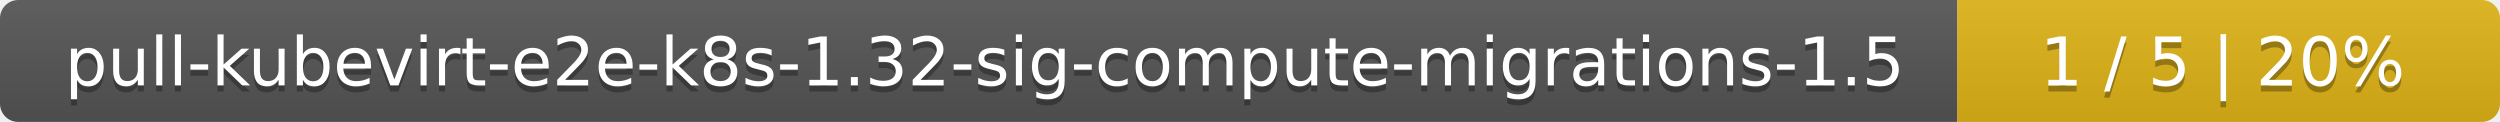
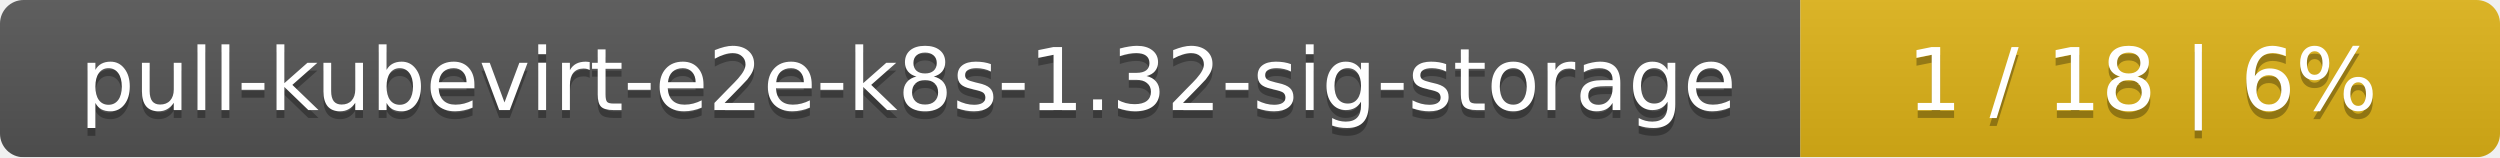
- <svg xmlns="http://www.w3.org/2000/svg" width="410" height="20">
+ <svg xmlns="http://www.w3.org/2000/svg" width="318" height="20">
  <linearGradient id="smooth" x2="0" y2="100%">
    <stop offset="0" stop-color="#bbb" stop-opacity=".1" />
    <stop offset="1" stop-opacity=".1" />
  </linearGradient>
  <mask id="round">
-     <rect width="410" height="20" rx="3" fill="#fff" />
+     <rect width="318" height="20" rx="3" fill="#fff" />
  </mask>
  <g mask="url(#round)">
-     <rect width="321" height="20" fill="#555" />
-     <rect x="321" width="89" height="20" fill="#dfb317" />
-     <rect width="410" height="20" fill="url(#smooth)" />
+     <rect width="229" height="20" fill="#555" />
+     <rect x="229" width="89" height="20" fill="#dfb317" />
+     <rect width="318" height="20" fill="url(#smooth)" />
  </g>
  <g fill="#fff" text-anchor="middle" font-family="DejaVu Sans,Verdana,Geneva,sans-serif" font-size="11">
-     <text x="161.5" y="15" fill="#010101" fill-opacity=".3">pull-kubevirt-e2e-k8s-1.32-sig-compute-migrations-1.5</text>
-     <text x="161.5" y="14">pull-kubevirt-e2e-k8s-1.32-sig-compute-migrations-1.5</text>
-     <text x="364.5" y="15" fill="#010101" fill-opacity=".3">1 / 5    |    20%</text>
-     <text x="364.5" y="14">1 / 5    |    20%</text>
+     <text x="115.5" y="15" fill="#010101" fill-opacity=".3">pull-kubevirt-e2e-k8s-1.32-sig-storage</text>
+     <text x="115.5" y="14">pull-kubevirt-e2e-k8s-1.32-sig-storage</text>
+     <text x="272.5" y="15" fill="#010101" fill-opacity=".3">1 / 18    |    6%</text>
+     <text x="272.5" y="14">1 / 18    |    6%</text>
  </g>
</svg>
